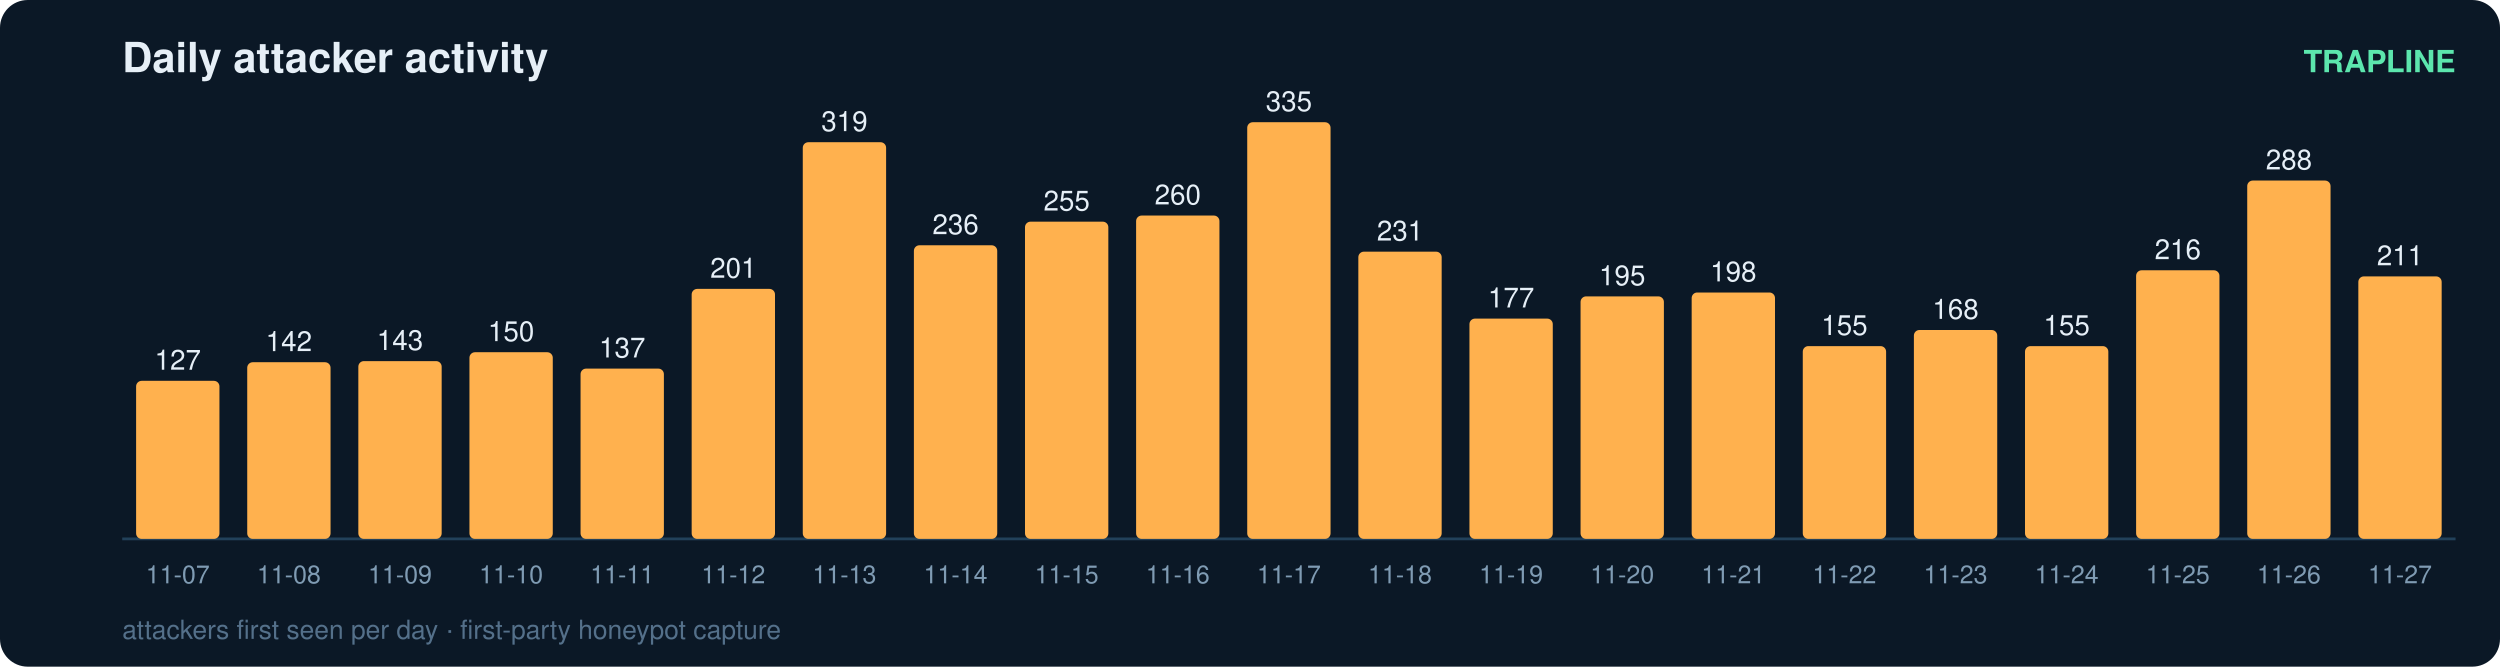
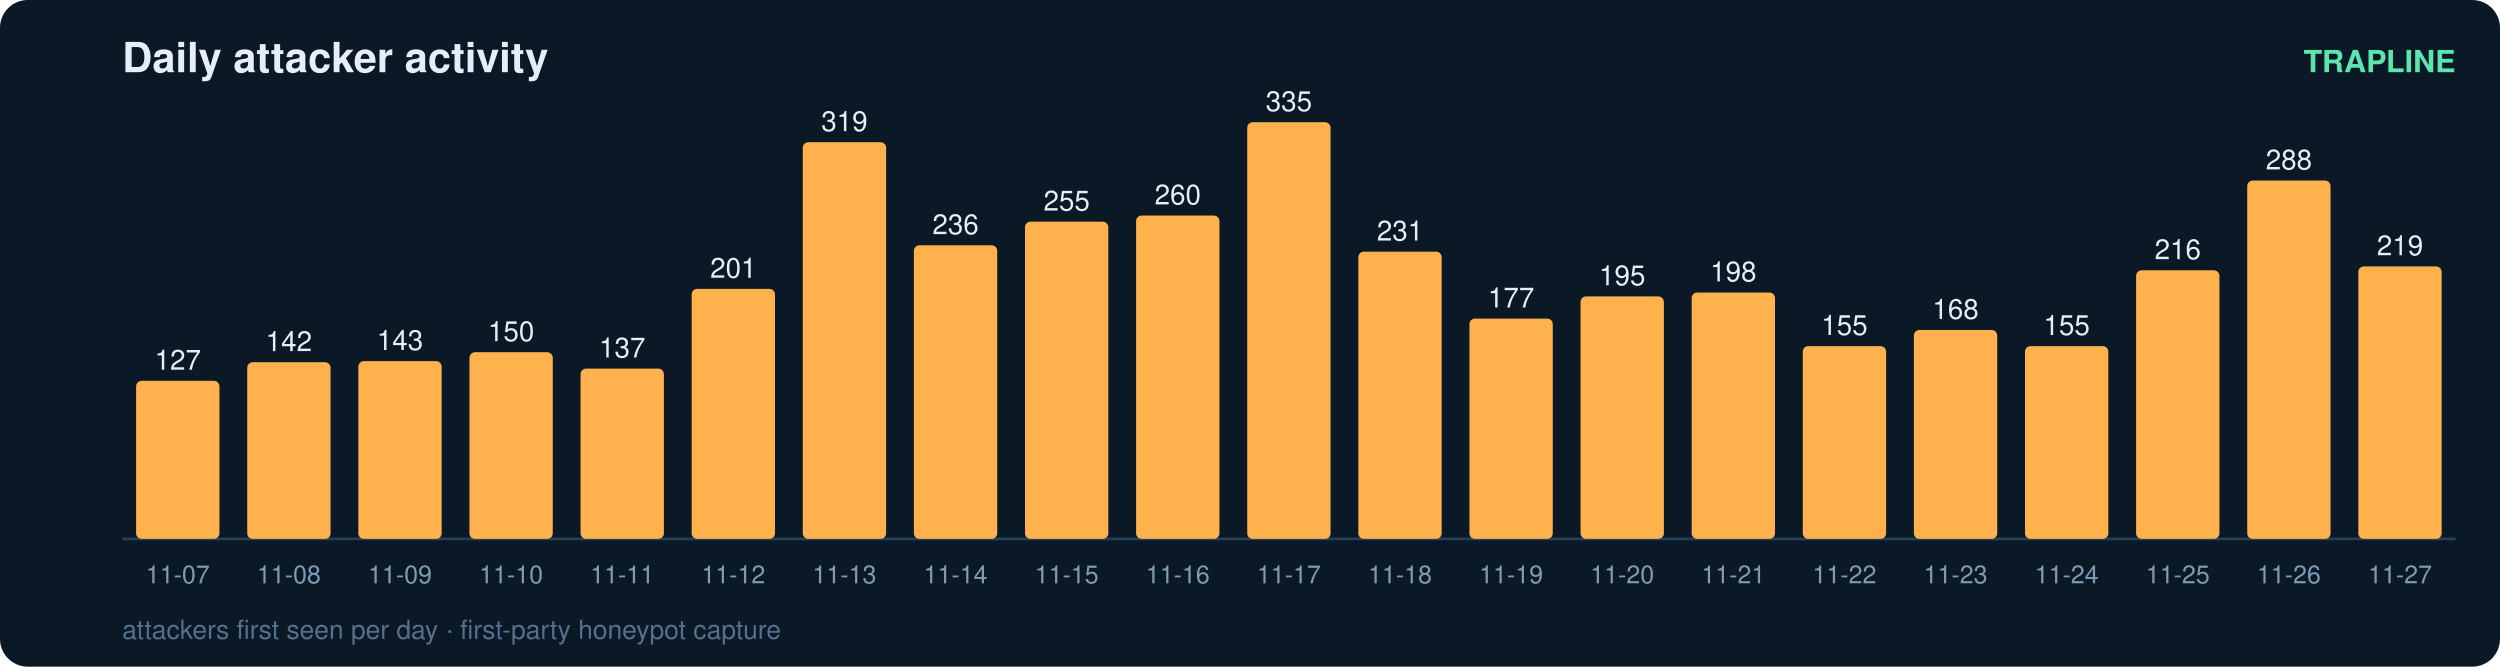
<svg xmlns="http://www.w3.org/2000/svg" width="900" height="240" viewBox="0 0 900 240" font-family="ui-sans-serif,Segoe UI,Helvetica,Arial">
  <rect width="900" height="240" rx="10" fill="#0b1826" />
  <text x="44" y="26" fill="#e6eff7" font-size="15" font-weight="700">Daily attacker activity</text>
  <text x="884" y="26" fill="#5ce6ad" font-size="11" text-anchor="end" font-weight="600">TRAPLINE</text>
  <line x1="44" y1="194" x2="884" y2="194" stroke="#22415a" stroke-width="1" />
  <rect x="49" y="137.1" width="30" height="56.9" rx="2" fill="#ffb14e" />
  <text x="64.0" y="133.1" fill="#e6eff7" font-size="10" text-anchor="middle" font-variant-numeric="tabular-nums">127</text>
  <text x="64.0" y="210.0" fill="#7f9bb3" font-size="9" text-anchor="middle">11-07</text>
  <rect x="89" y="130.4" width="30" height="63.6" rx="2" fill="#ffb14e" />
  <text x="104.0" y="126.4" fill="#e6eff7" font-size="10" text-anchor="middle" font-variant-numeric="tabular-nums">142</text>
  <text x="104.0" y="210.0" fill="#7f9bb3" font-size="9" text-anchor="middle">11-08</text>
  <rect x="129" y="130.0" width="30" height="64.0" rx="2" fill="#ffb14e" />
  <text x="144.0" y="126.0" fill="#e6eff7" font-size="10" text-anchor="middle" font-variant-numeric="tabular-nums">143</text>
  <text x="144.0" y="210.0" fill="#7f9bb3" font-size="9" text-anchor="middle">11-09</text>
  <rect x="169" y="126.8" width="30" height="67.2" rx="2" fill="#ffb14e" />
  <text x="184.0" y="122.8" fill="#e6eff7" font-size="10" text-anchor="middle" font-variant-numeric="tabular-nums">150</text>
  <text x="184.0" y="210.0" fill="#7f9bb3" font-size="9" text-anchor="middle">11-10</text>
  <rect x="209" y="132.7" width="30" height="61.3" rx="2" fill="#ffb14e" />
  <text x="224.0" y="128.7" fill="#e6eff7" font-size="10" text-anchor="middle" font-variant-numeric="tabular-nums">137</text>
  <text x="224.0" y="210.0" fill="#7f9bb3" font-size="9" text-anchor="middle">11-11</text>
  <rect x="249" y="104.0" width="30" height="90.0" rx="2" fill="#ffb14e" />
  <text x="264.0" y="100.0" fill="#e6eff7" font-size="10" text-anchor="middle" font-variant-numeric="tabular-nums">201</text>
  <text x="264.0" y="210.0" fill="#7f9bb3" font-size="9" text-anchor="middle">11-12</text>
  <rect x="289" y="51.2" width="30" height="142.8" rx="2" fill="#ffb14e" />
  <text x="304.0" y="47.2" fill="#e6eff7" font-size="10" text-anchor="middle" font-variant-numeric="tabular-nums">319</text>
  <text x="304.0" y="210.0" fill="#7f9bb3" font-size="9" text-anchor="middle">11-13</text>
  <rect x="329" y="88.3" width="30" height="105.7" rx="2" fill="#ffb14e" />
  <text x="344.0" y="84.3" fill="#e6eff7" font-size="10" text-anchor="middle" font-variant-numeric="tabular-nums">236</text>
  <text x="344.0" y="210.0" fill="#7f9bb3" font-size="9" text-anchor="middle">11-14</text>
  <rect x="369" y="79.8" width="30" height="114.2" rx="2" fill="#ffb14e" />
  <text x="384.0" y="75.8" fill="#e6eff7" font-size="10" text-anchor="middle" font-variant-numeric="tabular-nums">255</text>
  <text x="384.0" y="210.0" fill="#7f9bb3" font-size="9" text-anchor="middle">11-15</text>
  <rect x="409" y="77.6" width="30" height="116.4" rx="2" fill="#ffb14e" />
  <text x="424.0" y="73.6" fill="#e6eff7" font-size="10" text-anchor="middle" font-variant-numeric="tabular-nums">260</text>
  <text x="424.0" y="210.0" fill="#7f9bb3" font-size="9" text-anchor="middle">11-16</text>
  <rect x="449" y="44.0" width="30" height="150.0" rx="2" fill="#ffb14e" />
  <text x="464.0" y="40.0" fill="#e6eff7" font-size="10" text-anchor="middle" font-variant-numeric="tabular-nums">335</text>
  <text x="464.0" y="210.0" fill="#7f9bb3" font-size="9" text-anchor="middle">11-17</text>
  <rect x="489" y="90.6" width="30" height="103.4" rx="2" fill="#ffb14e" />
  <text x="504.0" y="86.6" fill="#e6eff7" font-size="10" text-anchor="middle" font-variant-numeric="tabular-nums">231</text>
  <text x="504.0" y="210.0" fill="#7f9bb3" font-size="9" text-anchor="middle">11-18</text>
  <rect x="529" y="114.7" width="30" height="79.3" rx="2" fill="#ffb14e" />
  <text x="544.0" y="110.7" fill="#e6eff7" font-size="10" text-anchor="middle" font-variant-numeric="tabular-nums">177</text>
  <text x="544.0" y="210.0" fill="#7f9bb3" font-size="9" text-anchor="middle">11-19</text>
  <rect x="569" y="106.7" width="30" height="87.3" rx="2" fill="#ffb14e" />
  <text x="584.0" y="102.7" fill="#e6eff7" font-size="10" text-anchor="middle" font-variant-numeric="tabular-nums">195</text>
  <text x="584.0" y="210.0" fill="#7f9bb3" font-size="9" text-anchor="middle">11-20</text>
  <rect x="609" y="105.3" width="30" height="88.7" rx="2" fill="#ffb14e" />
  <text x="624.0" y="101.3" fill="#e6eff7" font-size="10" text-anchor="middle" font-variant-numeric="tabular-nums">198</text>
  <text x="624.0" y="210.0" fill="#7f9bb3" font-size="9" text-anchor="middle">11-21</text>
  <rect x="649" y="124.6" width="30" height="69.4" rx="2" fill="#ffb14e" />
  <text x="664.0" y="120.6" fill="#e6eff7" font-size="10" text-anchor="middle" font-variant-numeric="tabular-nums">155</text>
  <text x="664.0" y="210.0" fill="#7f9bb3" font-size="9" text-anchor="middle">11-22</text>
  <rect x="689" y="118.8" width="30" height="75.2" rx="2" fill="#ffb14e" />
  <text x="704.0" y="114.8" fill="#e6eff7" font-size="10" text-anchor="middle" font-variant-numeric="tabular-nums">168</text>
  <text x="704.0" y="210.0" fill="#7f9bb3" font-size="9" text-anchor="middle">11-23</text>
  <rect x="729" y="124.6" width="30" height="69.4" rx="2" fill="#ffb14e" />
  <text x="744.0" y="120.6" fill="#e6eff7" font-size="10" text-anchor="middle" font-variant-numeric="tabular-nums">155</text>
  <text x="744.0" y="210.0" fill="#7f9bb3" font-size="9" text-anchor="middle">11-24</text>
  <rect x="769" y="97.3" width="30" height="96.7" rx="2" fill="#ffb14e" />
  <text x="784.0" y="93.3" fill="#e6eff7" font-size="10" text-anchor="middle" font-variant-numeric="tabular-nums">216</text>
  <text x="784.0" y="210.0" fill="#7f9bb3" font-size="9" text-anchor="middle">11-25</text>
  <rect x="809" y="65.0" width="30" height="129.0" rx="2" fill="#ffb14e" />
  <text x="824.0" y="61.0" fill="#e6eff7" font-size="10" text-anchor="middle" font-variant-numeric="tabular-nums">288</text>
  <text x="824.0" y="210.0" fill="#7f9bb3" font-size="9" text-anchor="middle">11-26</text>
-   <rect x="849" y="99.5" width="30" height="94.5" rx="2" fill="#ffb14e" />
-   <text x="864.0" y="95.5" fill="#e6eff7" font-size="10" text-anchor="middle" font-variant-numeric="tabular-nums">211</text>
+   <rect x="849" y="95.9" width="30" height="98.1" rx="2" fill="#ffb14e" />
+   <text x="864.0" y="91.9" fill="#e6eff7" font-size="10" text-anchor="middle" font-variant-numeric="tabular-nums">219</text>
  <text x="864.0" y="210.0" fill="#7f9bb3" font-size="9" text-anchor="middle">11-27</text>
  <text x="44" y="230" fill="#54708a" font-size="9.5">attackers first seen per day · first-party honeypot capture</text>
</svg>
